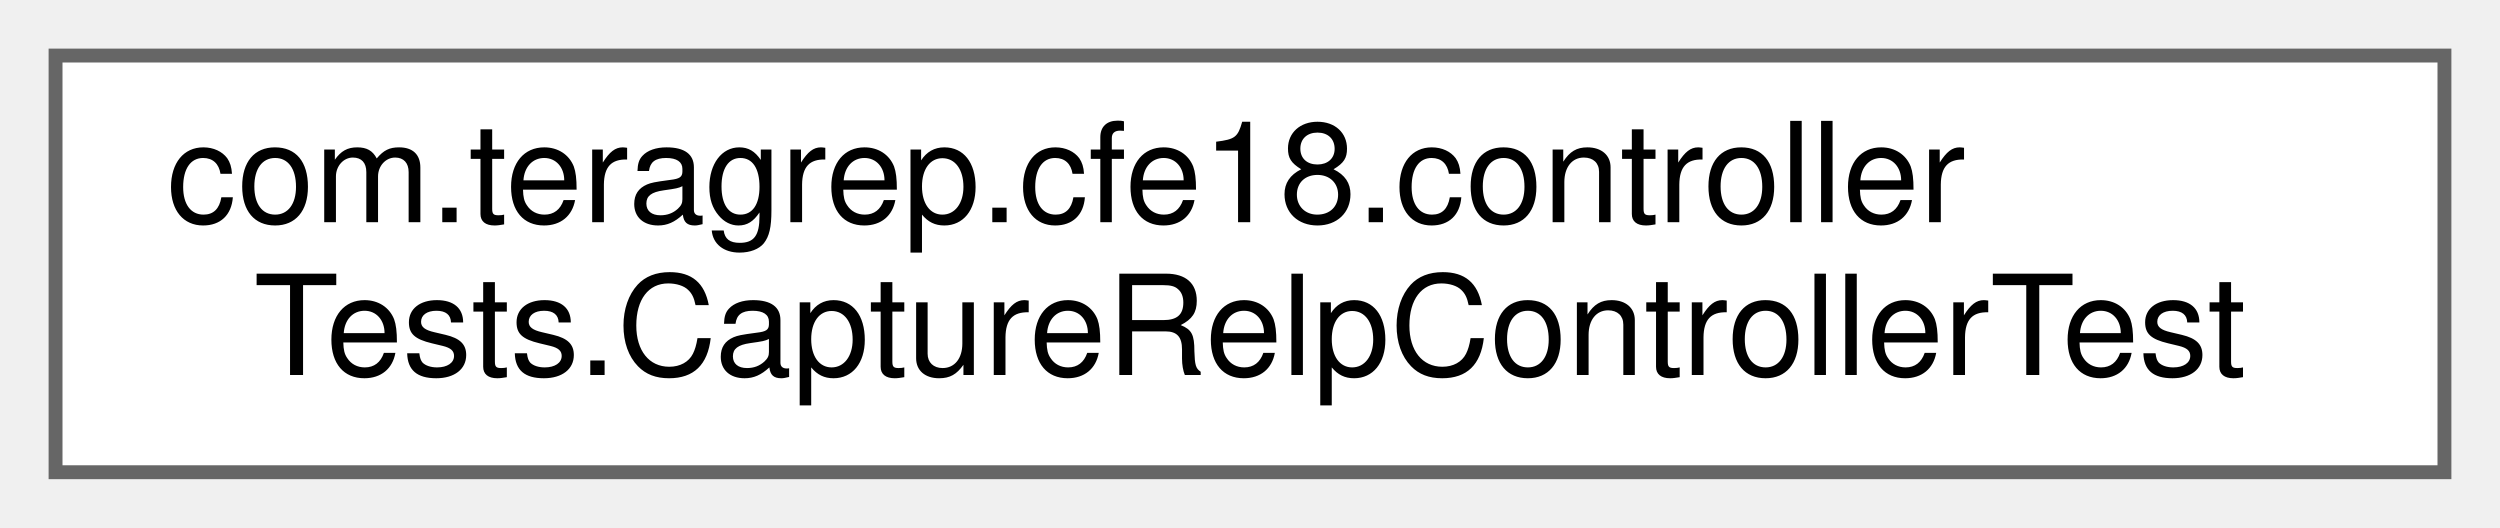
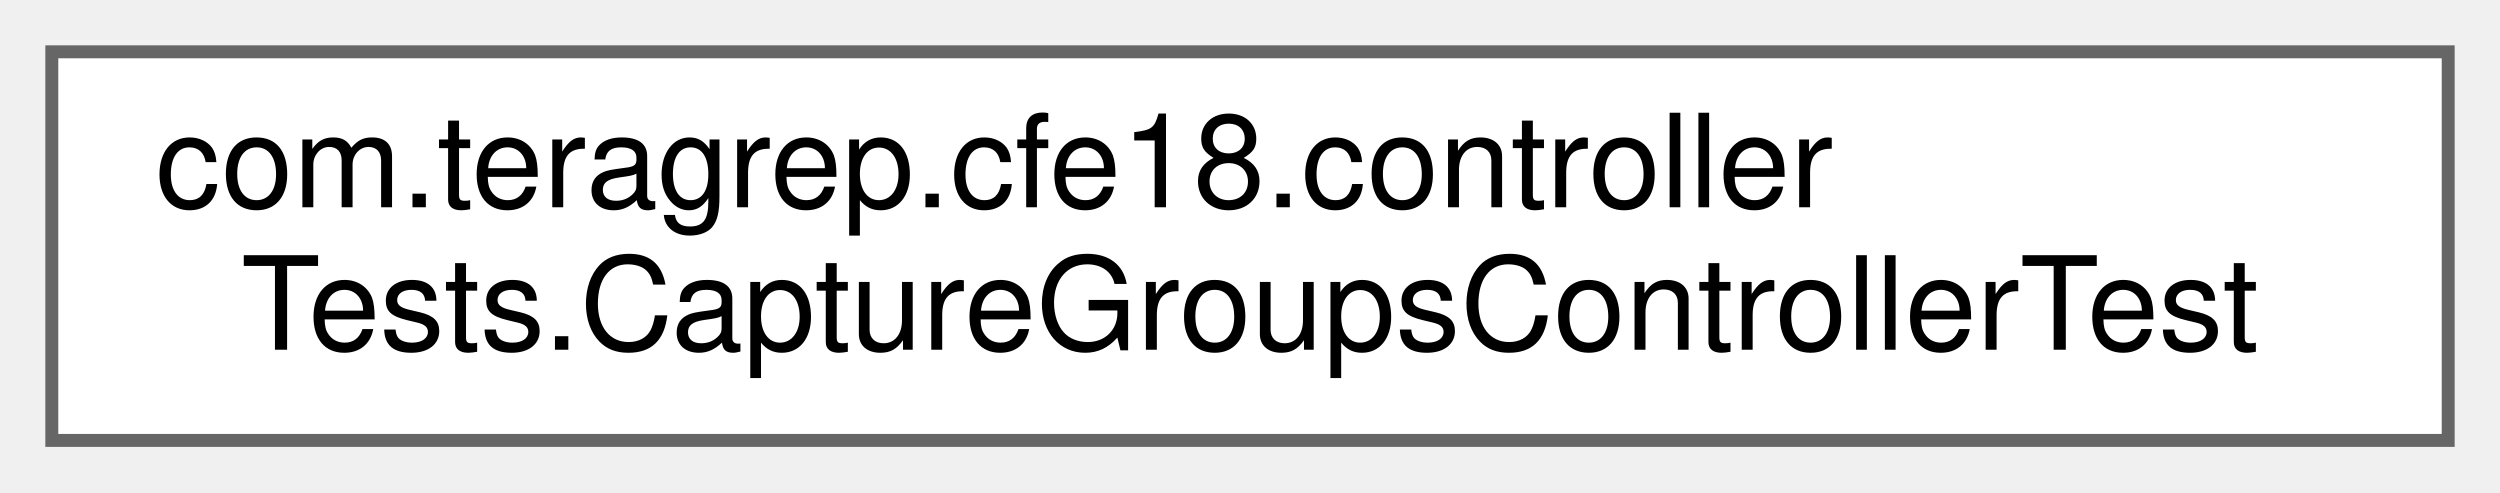
- <svg xmlns="http://www.w3.org/2000/svg" xmlns:xlink="http://www.w3.org/1999/xlink" width="180pt" height="38pt" viewBox="0.00 0.00 180.00 38.00">
+ <svg xmlns="http://www.w3.org/2000/svg" xmlns:xlink="http://www.w3.org/1999/xlink" width="193pt" height="38pt" viewBox="0.00 0.00 193.00 38.00">
  <g id="graph0" class="graph" transform="scale(1 1) rotate(0) translate(4 34)">
    <g id="Node000000" class="node">
      <g id="a_Node000000">
-         <a xlink:href="classcom_1_1teragrep_1_1cfe18_1_1controllerTests_1_1CaptureRelpControllerTest.html" target="_top" xlink:title=" ">
-           <polygon fill="white" stroke="#666666" points="172,-30 0,-30 0,0 172,0 172,-30" />
+         <a xlink:href="classcom_1_1teragrep_1_1cfe18_1_1controllerTests_1_1CaptureGroupsControllerTest.html" target="_top" xlink:title=" ">
+           <polygon fill="white" stroke="#666666" points="185,-30 0,-30 0,0 185,0 185,-30" />
          <text text-anchor="start" x="8" y="-18" font-family="Helvetica,sans-Serif" font-size="10.00">com.teragrep.cfe18.controller</text>
-           <text text-anchor="middle" x="86" y="-7" font-family="Helvetica,sans-Serif" font-size="10.00">Tests.CaptureRelpControllerTest</text>
+           <text text-anchor="middle" x="92.5" y="-7" font-family="Helvetica,sans-Serif" font-size="10.00">Tests.CaptureGroupsControllerTest</text>
        </a>
      </g>
    </g>
  </g>
</svg>
